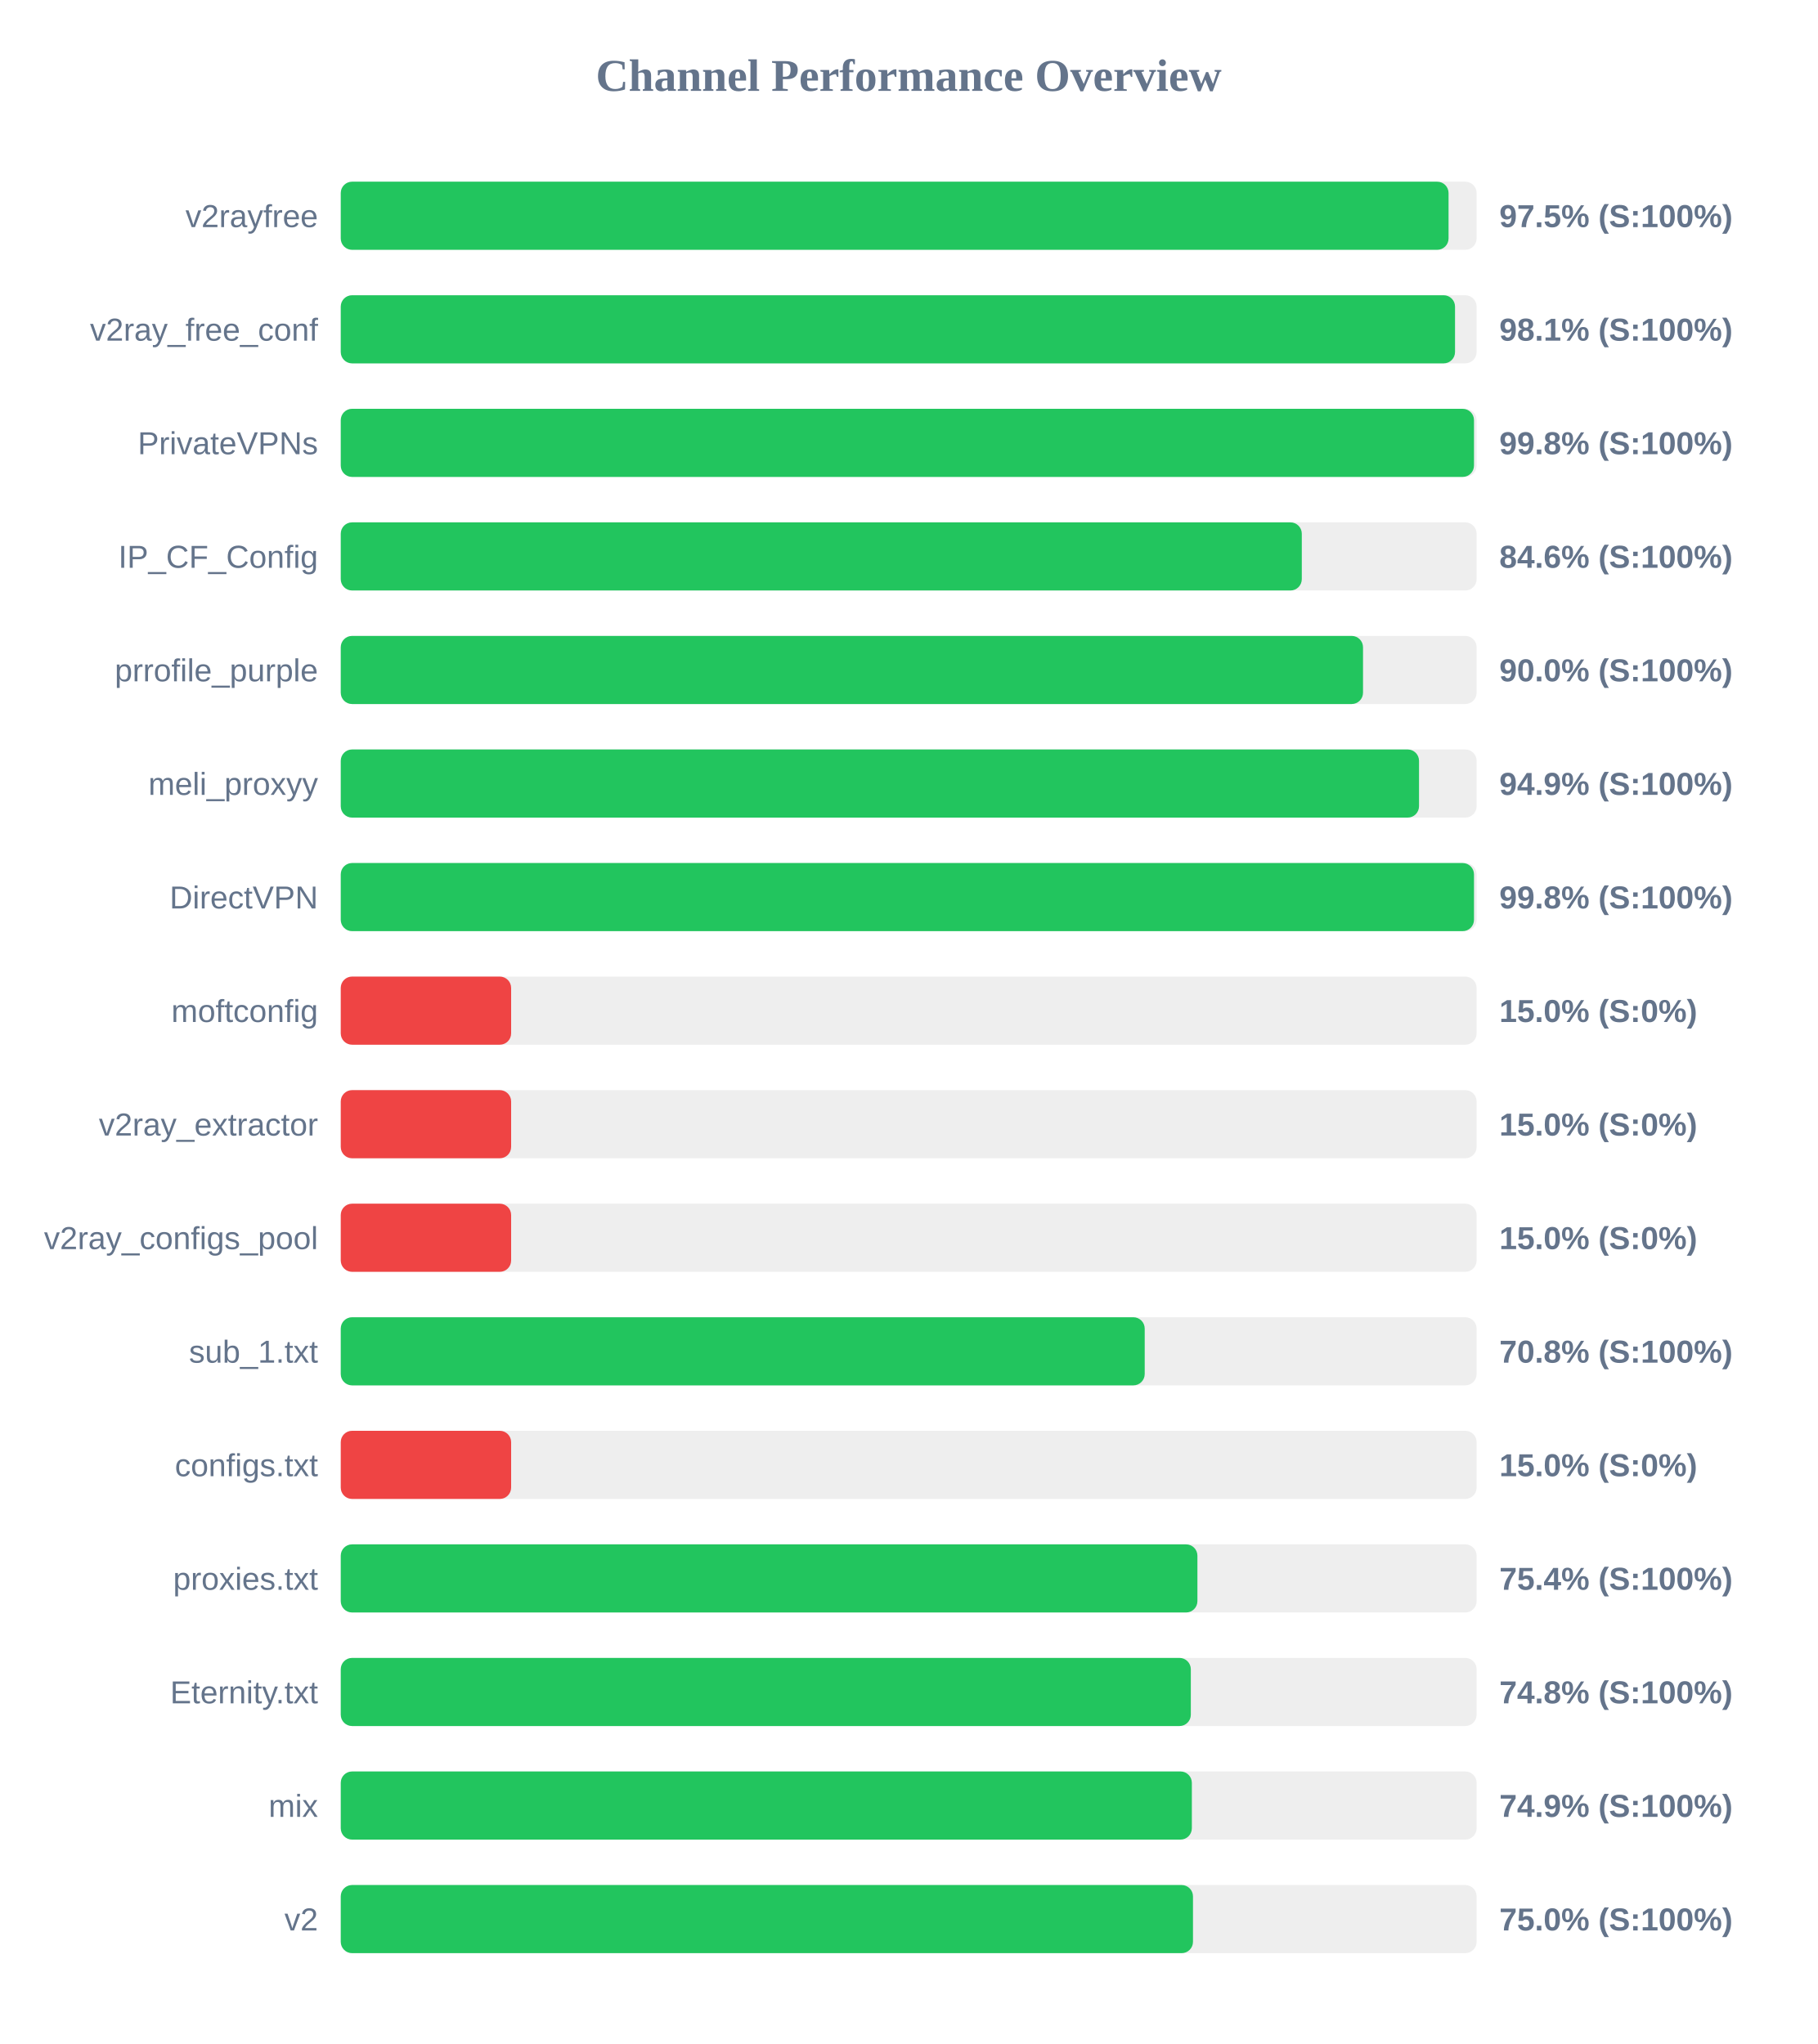
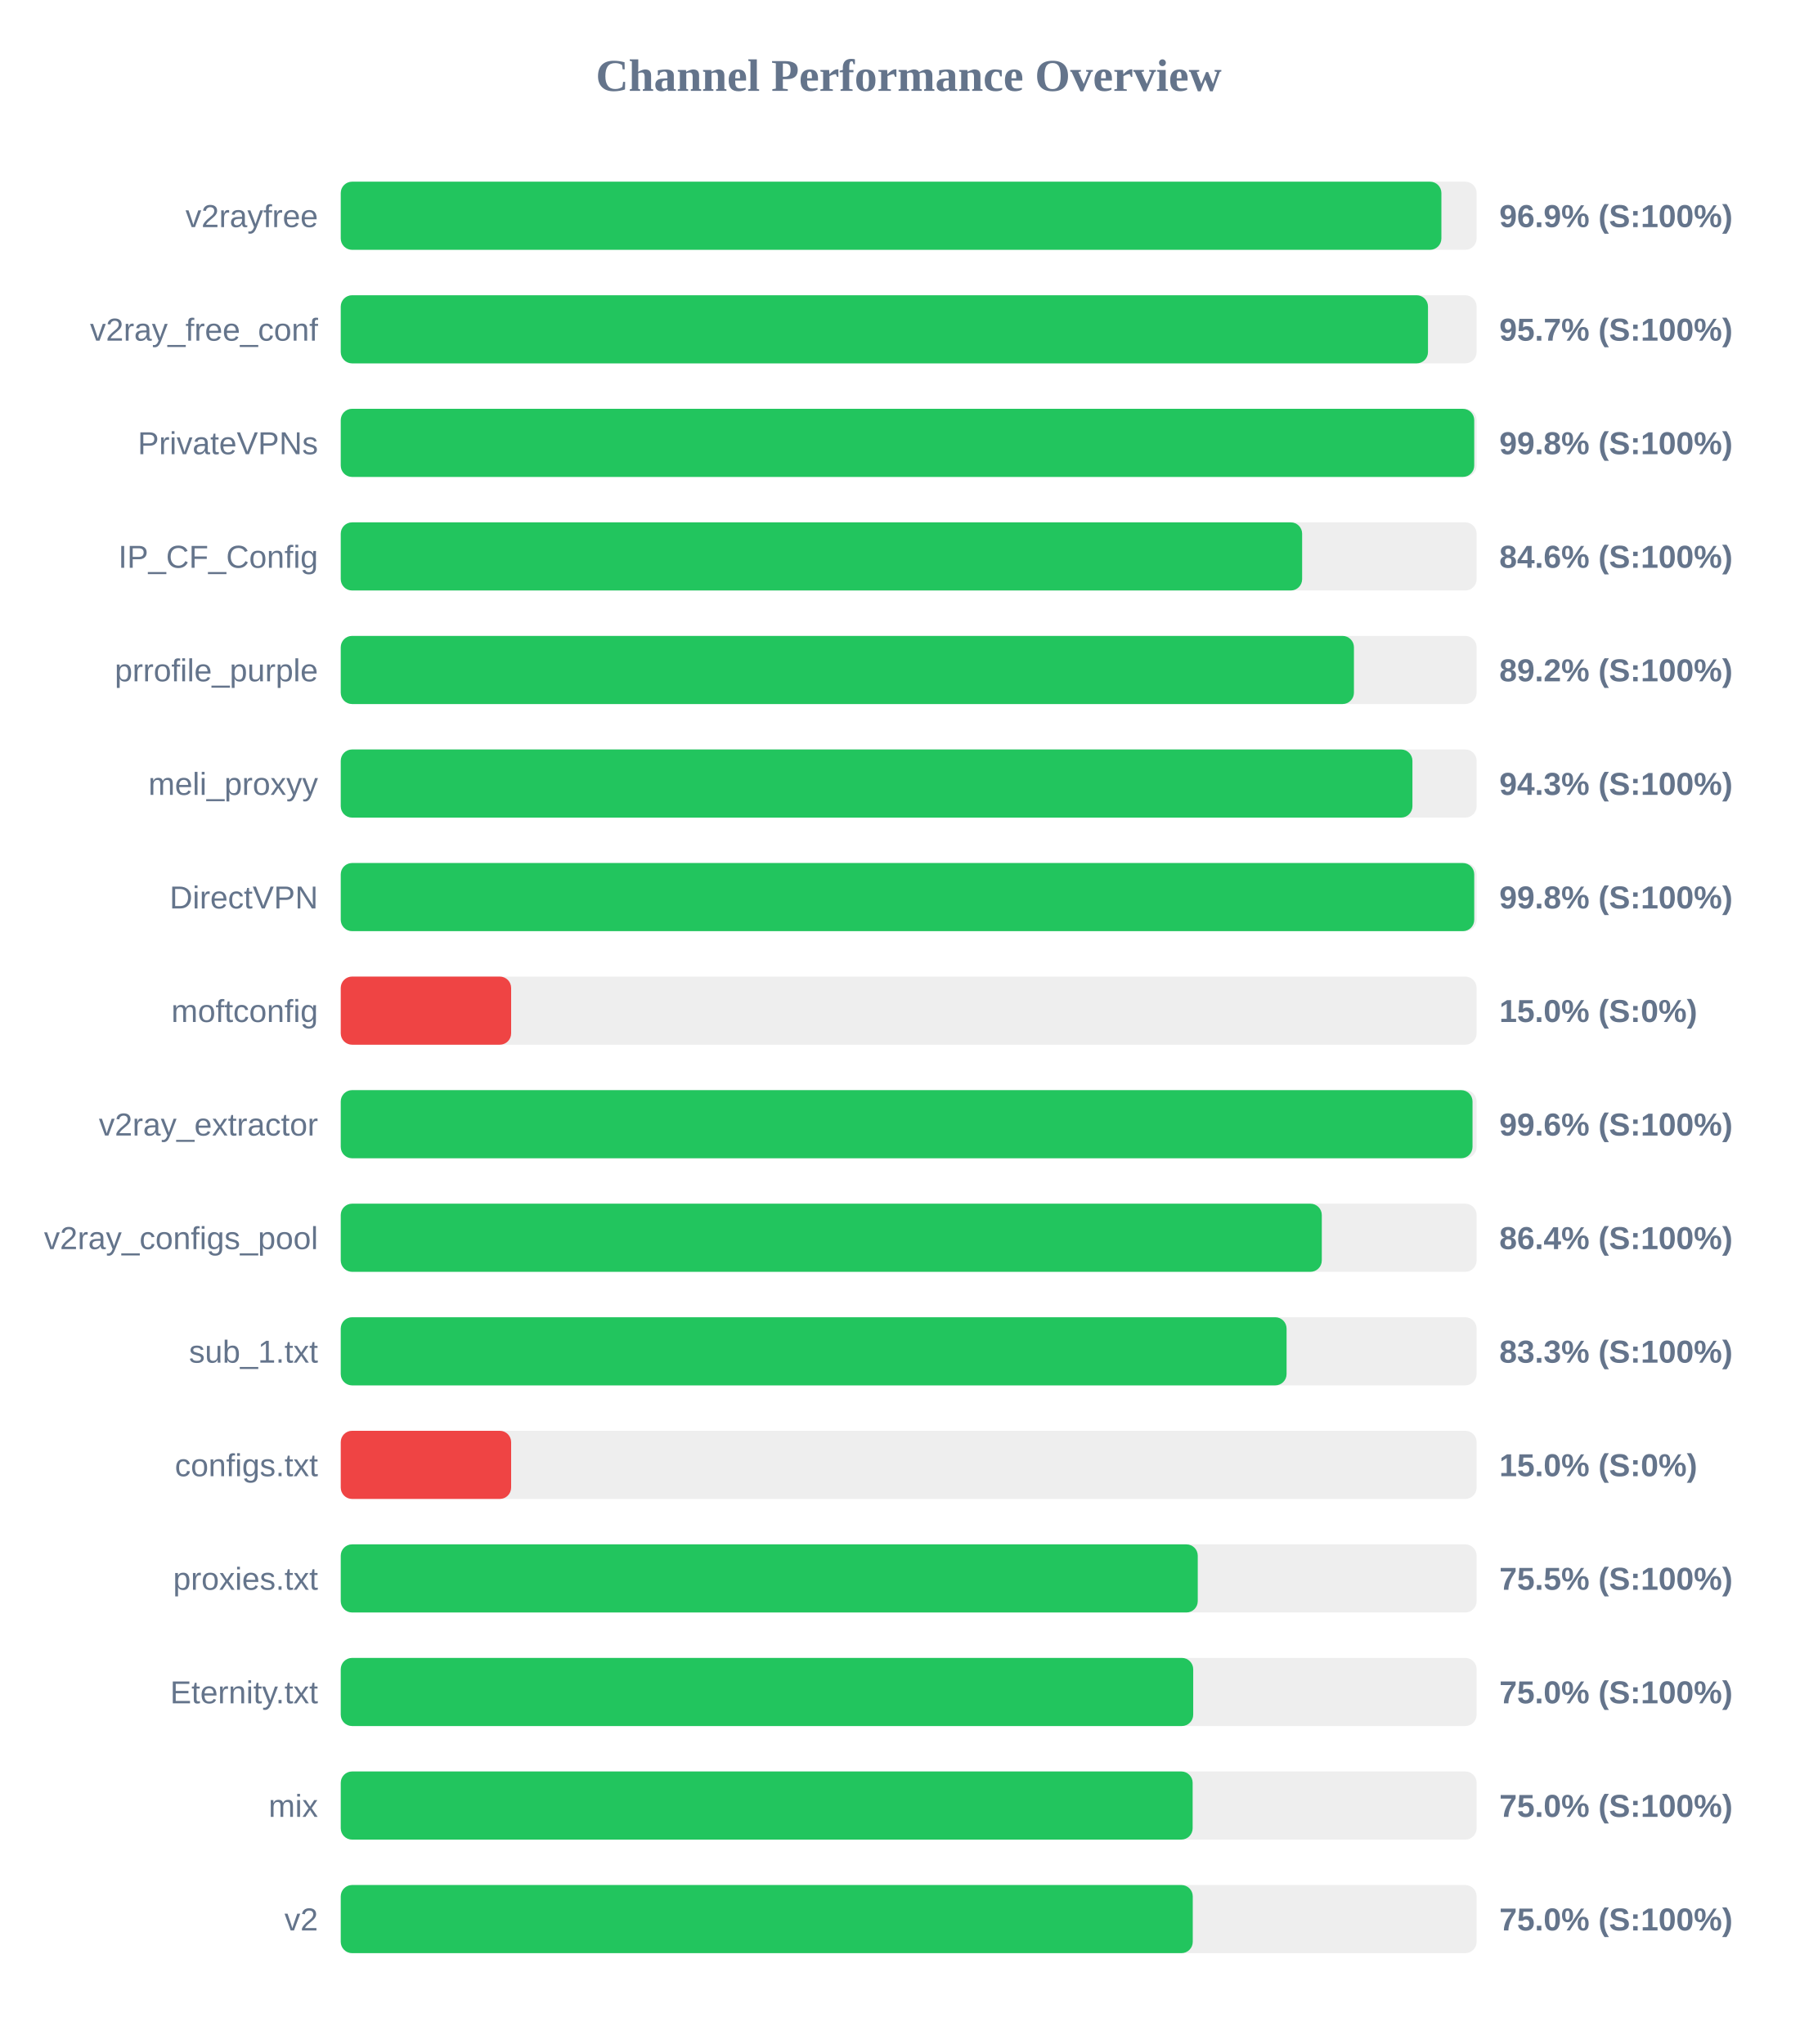
<svg xmlns="http://www.w3.org/2000/svg" width="800" height="900" version="1.1">
  <style>
        .row { font: 14px Arial; fill: #64748b; }
        .score { font: bold 14px Arial; fill: #64748b; }
    </style>
  <text x="400" y="40" text-anchor="middle" font-size="20px" font-weight="bold" fill="#64748b">Channel Performance Overview</text>
  <rect x="150" y="80" width="500" height="30" fill="#eee" rx="5" />
-   <rect x="150" y="80" width="487.65" height="30" fill="#22c55e" rx="5" />
+   <rect x="150" y="80" width="484.5" height="30" fill="#22c55e" rx="5" />
  <text x="140" y="100" text-anchor="end" class="row">v2rayfree</text>
-   <text x="660" y="100" text-anchor="start" class="score">97.5% (S:100%)</text>
+   <text x="660" y="100" text-anchor="start" class="score">96.9% (S:100%)</text>
  <rect x="150" y="130" width="500" height="30" fill="#eee" rx="5" />
-   <rect x="150" y="130" width="490.5" height="30" fill="#22c55e" rx="5" />
+   <rect x="150" y="130" width="478.6" height="30" fill="#22c55e" rx="5" />
  <text x="140" y="150" text-anchor="end" class="row">v2ray_free_conf</text>
-   <text x="660" y="150" text-anchor="start" class="score">98.1% (S:100%)</text>
+   <text x="660" y="150" text-anchor="start" class="score">95.7% (S:100%)</text>
  <rect x="150" y="180" width="500" height="30" fill="#eee" rx="5" />
-   <rect x="150" y="180" width="498.85" height="30" fill="#22c55e" rx="5" />
+   <rect x="150" y="180" width="498.95" height="30" fill="#22c55e" rx="5" />
  <text x="140" y="200" text-anchor="end" class="row">PrivateVPNs</text>
  <text x="660" y="200" text-anchor="start" class="score">99.8% (S:100%)</text>
  <rect x="150" y="230" width="500" height="30" fill="#eee" rx="5" />
-   <rect x="150" y="230" width="423.05" height="30" fill="#22c55e" rx="5" />
+   <rect x="150" y="230" width="423.2" height="30" fill="#22c55e" rx="5" />
  <text x="140" y="250" text-anchor="end" class="row">IP_CF_Config</text>
  <text x="660" y="250" text-anchor="start" class="score">84.6% (S:100%)</text>
  <rect x="150" y="280" width="500" height="30" fill="#eee" rx="5" />
-   <rect x="150" y="280" width="450.0" height="30" fill="#22c55e" rx="5" />
+   <rect x="150" y="280" width="446.0" height="30" fill="#22c55e" rx="5" />
  <text x="140" y="300" text-anchor="end" class="row">prrofile_purple</text>
-   <text x="660" y="300" text-anchor="start" class="score">90.0% (S:100%)</text>
+   <text x="660" y="300" text-anchor="start" class="score">89.2% (S:100%)</text>
  <rect x="150" y="330" width="500" height="30" fill="#eee" rx="5" />
-   <rect x="150" y="330" width="474.65" height="30" fill="#22c55e" rx="5" />
+   <rect x="150" y="330" width="471.75" height="30" fill="#22c55e" rx="5" />
  <text x="140" y="350" text-anchor="end" class="row">meli_proxyy</text>
-   <text x="660" y="350" text-anchor="start" class="score">94.9% (S:100%)</text>
+   <text x="660" y="350" text-anchor="start" class="score">94.3% (S:100%)</text>
  <rect x="150" y="380" width="500" height="30" fill="#eee" rx="5" />
-   <rect x="150" y="380" width="498.85" height="30" fill="#22c55e" rx="5" />
+   <rect x="150" y="380" width="498.95" height="30" fill="#22c55e" rx="5" />
  <text x="140" y="400" text-anchor="end" class="row">DirectVPN</text>
  <text x="660" y="400" text-anchor="start" class="score">99.8% (S:100%)</text>
  <rect x="150" y="430" width="500" height="30" fill="#eee" rx="5" />
  <rect x="150" y="430" width="75.0" height="30" fill="#ef4444" rx="5" />
  <text x="140" y="450" text-anchor="end" class="row">moftconfig</text>
  <text x="660" y="450" text-anchor="start" class="score">15.0% (S:0%)</text>
  <rect x="150" y="480" width="500" height="30" fill="#eee" rx="5" />
-   <rect x="150" y="480" width="75.0" height="30" fill="#ef4444" rx="5" />
+   <rect x="150" y="480" width="498.2" height="30" fill="#22c55e" rx="5" />
  <text x="140" y="500" text-anchor="end" class="row">v2ray_extractor</text>
-   <text x="660" y="500" text-anchor="start" class="score">15.0% (S:0%)</text>
+   <text x="660" y="500" text-anchor="start" class="score">99.6% (S:100%)</text>
  <rect x="150" y="530" width="500" height="30" fill="#eee" rx="5" />
-   <rect x="150" y="530" width="75.0" height="30" fill="#ef4444" rx="5" />
+   <rect x="150" y="530" width="431.85" height="30" fill="#22c55e" rx="5" />
  <text x="140" y="550" text-anchor="end" class="row">v2ray_configs_pool</text>
-   <text x="660" y="550" text-anchor="start" class="score">15.0% (S:0%)</text>
+   <text x="660" y="550" text-anchor="start" class="score">86.4% (S:100%)</text>
  <rect x="150" y="580" width="500" height="30" fill="#eee" rx="5" />
-   <rect x="150" y="580" width="353.9" height="30" fill="#22c55e" rx="5" />
+   <rect x="150" y="580" width="416.35" height="30" fill="#22c55e" rx="5" />
  <text x="140" y="600" text-anchor="end" class="row">sub_1.txt</text>
-   <text x="660" y="600" text-anchor="start" class="score">70.8% (S:100%)</text>
+   <text x="660" y="600" text-anchor="start" class="score">83.3% (S:100%)</text>
  <rect x="150" y="630" width="500" height="30" fill="#eee" rx="5" />
  <rect x="150" y="630" width="75.0" height="30" fill="#ef4444" rx="5" />
  <text x="140" y="650" text-anchor="end" class="row">configs.txt</text>
  <text x="660" y="650" text-anchor="start" class="score">15.0% (S:0%)</text>
  <rect x="150" y="680" width="500" height="30" fill="#eee" rx="5" />
-   <rect x="150" y="680" width="377.1" height="30" fill="#22c55e" rx="5" />
+   <rect x="150" y="680" width="377.25" height="30" fill="#22c55e" rx="5" />
  <text x="140" y="700" text-anchor="end" class="row">proxies.txt</text>
-   <text x="660" y="700" text-anchor="start" class="score">75.4% (S:100%)</text>
+   <text x="660" y="700" text-anchor="start" class="score">75.5% (S:100%)</text>
  <rect x="150" y="730" width="500" height="30" fill="#eee" rx="5" />
-   <rect x="150" y="730" width="374.2" height="30" fill="#22c55e" rx="5" />
+   <rect x="150" y="730" width="375.25" height="30" fill="#22c55e" rx="5" />
  <text x="140" y="750" text-anchor="end" class="row">Eternity.txt</text>
-   <text x="660" y="750" text-anchor="start" class="score">74.8% (S:100%)</text>
+   <text x="660" y="750" text-anchor="start" class="score">75.0% (S:100%)</text>
  <rect x="150" y="780" width="500" height="30" fill="#eee" rx="5" />
-   <rect x="150" y="780" width="374.65" height="30" fill="#22c55e" rx="5" />
+   <rect x="150" y="780" width="375.0" height="30" fill="#22c55e" rx="5" />
  <text x="140" y="800" text-anchor="end" class="row">mix</text>
-   <text x="660" y="800" text-anchor="start" class="score">74.9% (S:100%)</text>
+   <text x="660" y="800" text-anchor="start" class="score">75.0% (S:100%)</text>
  <rect x="150" y="830" width="500" height="30" fill="#eee" rx="5" />
-   <rect x="150" y="830" width="375.15" height="30" fill="#22c55e" rx="5" />
+   <rect x="150" y="830" width="375.05" height="30" fill="#22c55e" rx="5" />
  <text x="140" y="850" text-anchor="end" class="row">v2</text>
  <text x="660" y="850" text-anchor="start" class="score">75.0% (S:100%)</text>
</svg>
